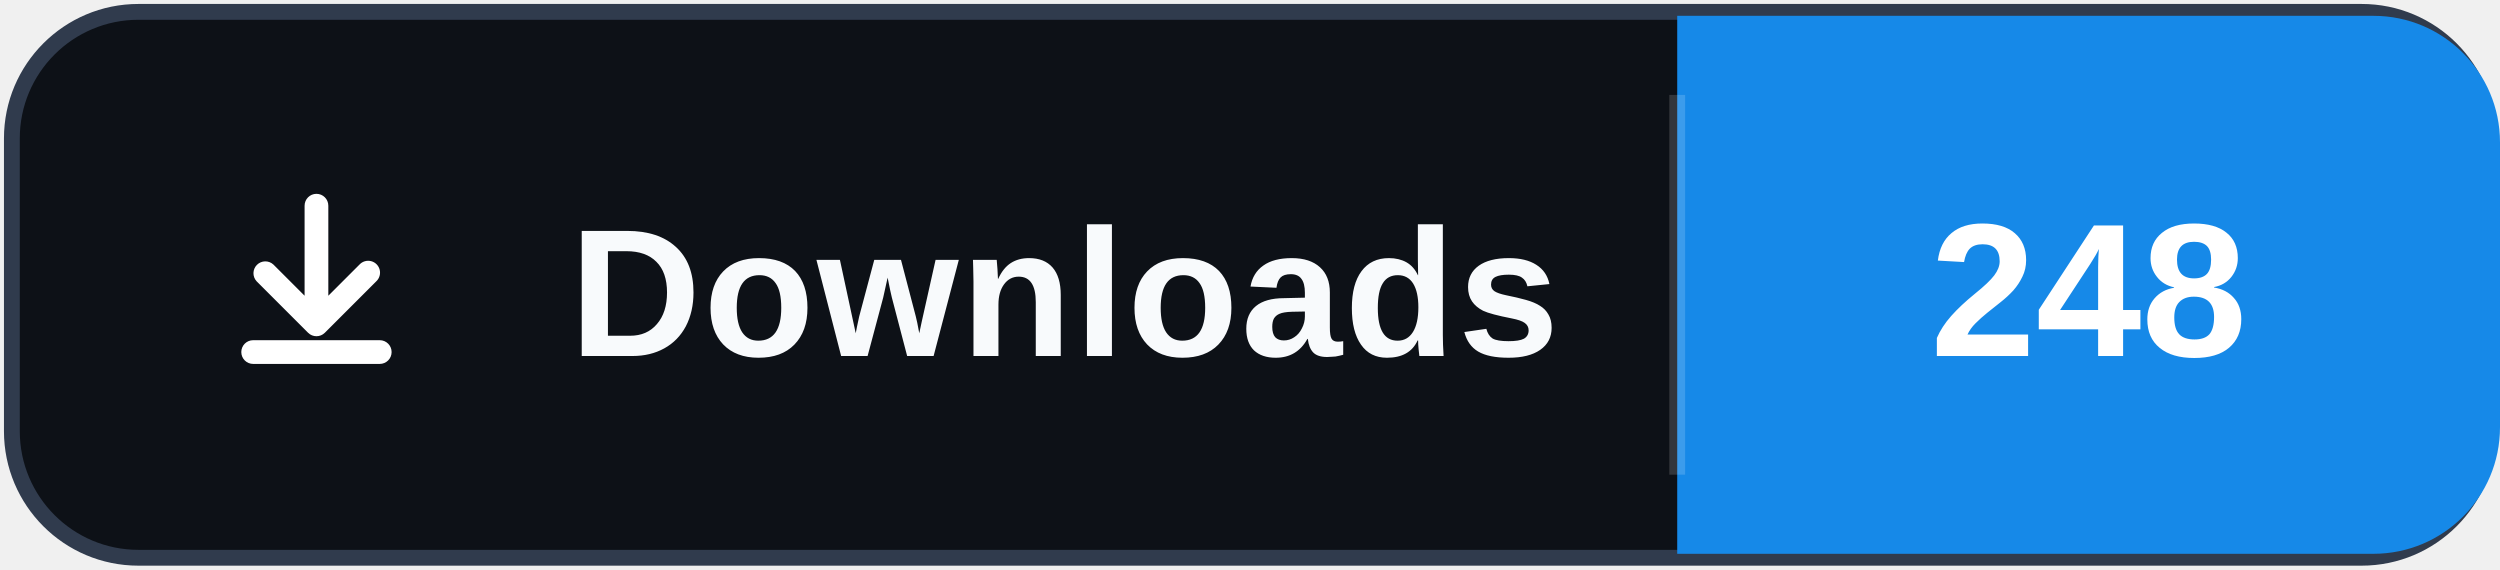
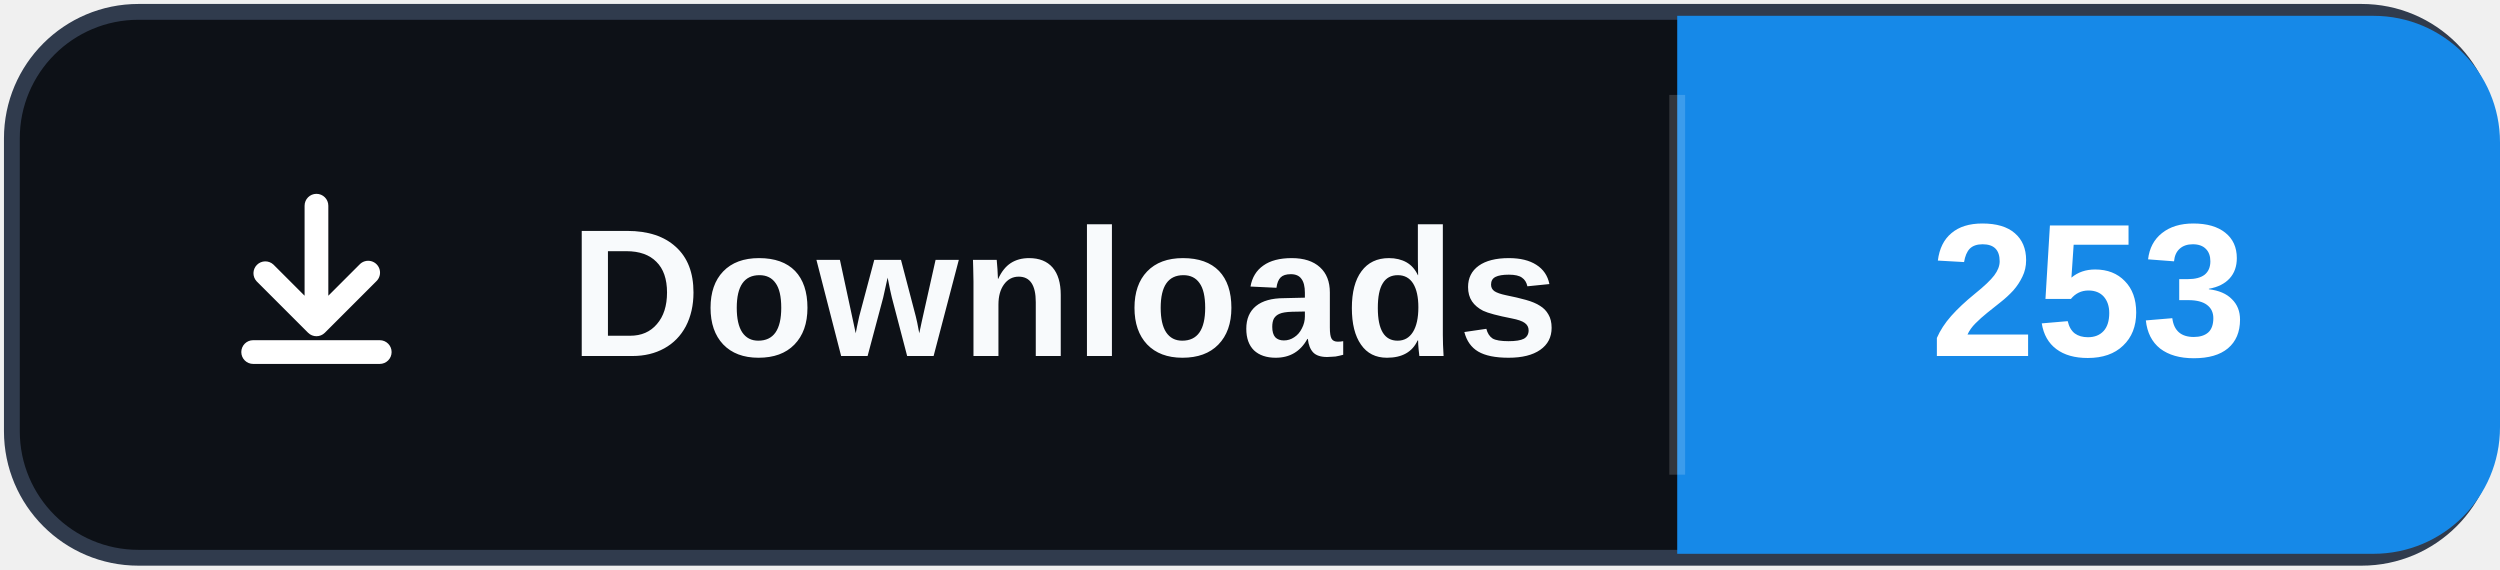
- <svg xmlns="http://www.w3.org/2000/svg" width="158" height="36" role="img" aria-label="Downloads: 248">
+ <svg xmlns="http://www.w3.org/2000/svg" width="158" height="36" role="img" aria-label="Downloads: 253">
  <rect x="0.75" y="0.75" width="156.5" height="34.5" rx="8" fill="#0d1117" stroke="#303b4d" />
  <path d="M106 1h44a8 8 0 0 1 8 8v18a8 8 0 0 1-8 8h-44Z" fill="#1689E8" />
  <path d="M106 6v24" stroke="#ffffff" stroke-opacity=".16" />
  <svg x="12" y="10" width="16" height="16" viewBox="0 0 16 16" aria-hidden="true">
    <path fill="#ffffff" d="M8 2.25a.75.75 0 0 1 .75.75v5.69l1.97-1.97a.75.75 0 1 1 1.06 1.06l-3.25 3.25a.75.75 0 0 1-1.06 0L4.22 7.78a.75.75 0 0 1 1.06-1.06l1.97 1.97V3A.75.75 0 0 1 8 2.25Zm-4.75 10a.75.75 0 0 1 .75-.75h8a.75.75 0 0 1 0 1.5H4a.75.75 0 0 1-.75-.75Z" />
  </svg>
  <text x="36" y="22.5" fill="#f8fafc" font-family="Segoe UI,Arial,sans-serif" font-size="11.5" font-weight="700" letter-spacing=".15">Downloads</text>
-   <text x="132" y="22.5" fill="#ffffff" text-anchor="middle" font-family="Segoe UI,Arial,sans-serif" font-size="12" font-weight="700">248</text>
+   <text x="132" y="22.5" fill="#ffffff" text-anchor="middle" font-family="Segoe UI,Arial,sans-serif" font-size="12" font-weight="700">253</text>
</svg>
